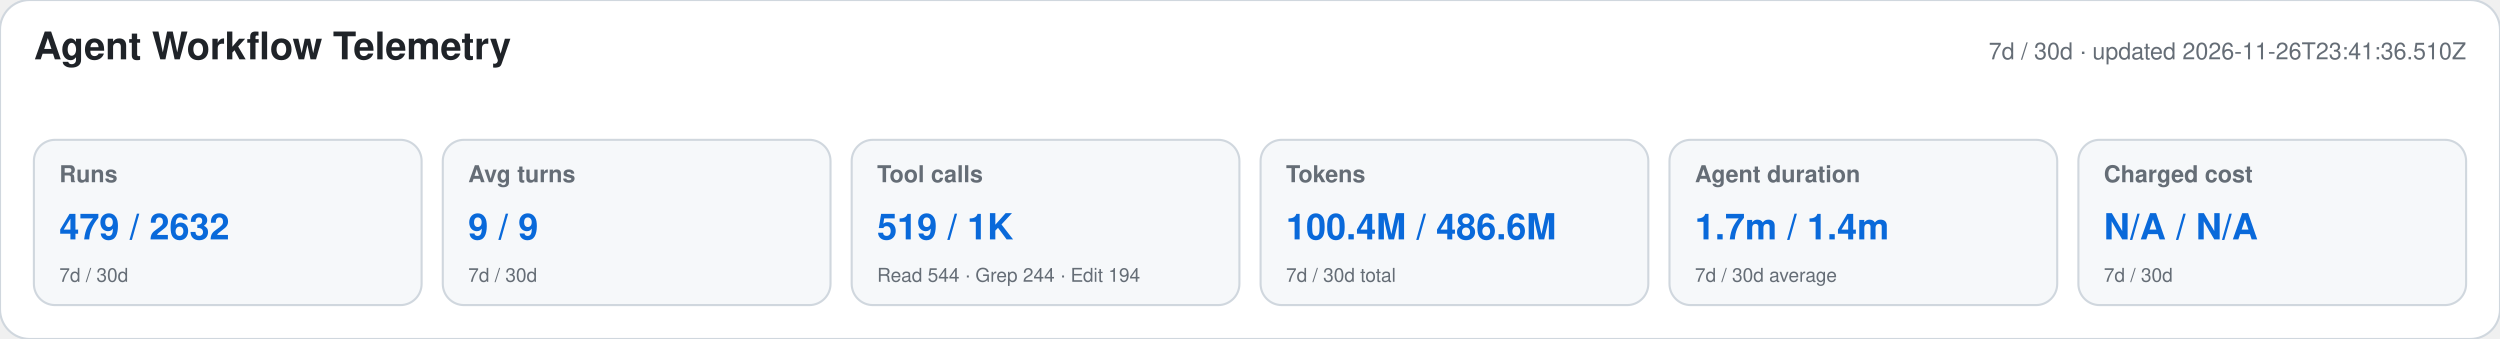
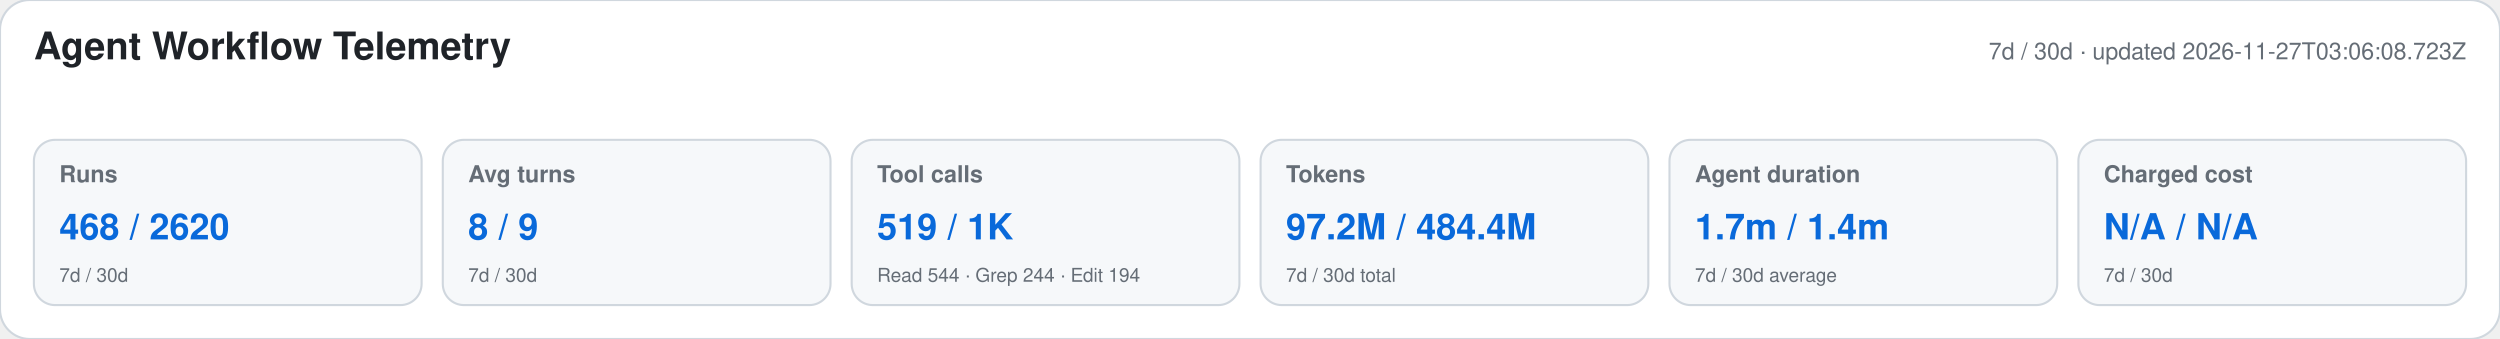
<svg xmlns="http://www.w3.org/2000/svg" width="1180" height="160" viewBox="0 0 1180 160" role="img" aria-labelledby="title desc">
  <style>text{font-family:-apple-system,BlinkMacSystemFont,"Segoe UI",Helvetica,Arial,sans-serif}.heading{font-size:18px;font-weight:650;fill:#1f2328}.meta,.label,.secondary{fill:#656d76}.meta,.label{font-size:11px}.label{font-weight:600}.primary{font-size:17px;font-weight:700;fill:#0969da}.secondary{font-size:9px}</style>
  <rect width="1180" height="160" rx="14" fill="#ffffff" stroke="#d0d7de" />
  <text x="16" y="28" class="heading">Agent Workflow Telemetry</text>
-   <text x="1164" y="28" text-anchor="end" class="meta">7d / 30d · updated 2026-11-26T23:41:36.510Z</text>
+   <text x="1164" y="28" text-anchor="end" class="meta">7d / 30d · updated 2026-11-27T03:06:08.723Z</text>
  <g>
    <rect x="16" y="66" width="183" height="78" rx="10" fill="#f6f8fa" stroke="#d0d7de" />
    <text x="28" y="86" class="label">Runs</text>
-     <text x="28" y="113" class="primary">479 / 2632</text>
+     <text x="28" y="113" class="primary">468 / 2620</text>
    <text x="28" y="133" class="secondary">7d / 30d</text>
  </g>
  <g>
    <rect x="209" y="66" width="183" height="78" rx="10" fill="#f6f8fa" stroke="#d0d7de" />
    <text x="221" y="86" class="label">Avg turns</text>
-     <text x="221" y="113" class="primary">9 / 9</text>
+     <text x="221" y="113" class="primary">8 / 9</text>
    <text x="221" y="133" class="secondary">7d / 30d</text>
  </g>
  <g>
    <rect x="402" y="66" width="183" height="78" rx="10" fill="#f6f8fa" stroke="#d0d7de" />
    <text x="414" y="86" class="label">Tool calls</text>
    <text x="414" y="113" class="primary">519 / 1K</text>
    <text x="414" y="133" class="secondary">Read 544 · Grep 244 · Edit 194</text>
  </g>
  <g>
    <rect x="595" y="66" width="183" height="78" rx="10" fill="#f6f8fa" stroke="#d0d7de" />
    <text x="607" y="86" class="label">Tokens</text>
-     <text x="607" y="113" class="primary">100.4M / 486.6M</text>
+     <text x="607" y="113" class="primary">97.2M / 484.4M</text>
    <text x="607" y="133" class="secondary">7d / 30d total</text>
  </g>
  <g>
    <rect x="788" y="66" width="183" height="78" rx="10" fill="#f6f8fa" stroke="#d0d7de" />
    <text x="800" y="86" class="label">Agent duration</text>
    <text x="800" y="113" class="primary">1.7m / 1.4m</text>
    <text x="800" y="133" class="secondary">7d / 30d average</text>
  </g>
  <g>
    <rect x="981" y="66" width="183" height="78" rx="10" fill="#f6f8fa" stroke="#d0d7de" />
    <text x="993" y="86" class="label">Charged cost</text>
    <text x="993" y="113" class="primary">N/A / N/A</text>
    <text x="993" y="133" class="secondary">7d / 30d</text>
  </g>
</svg>
